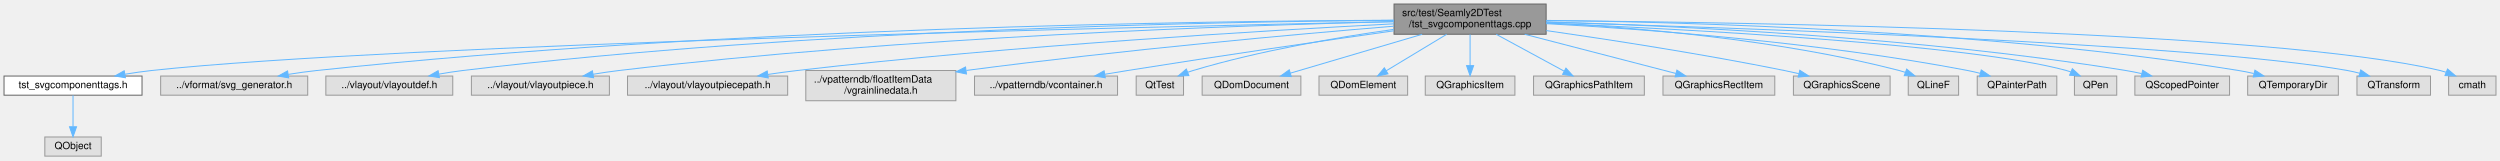
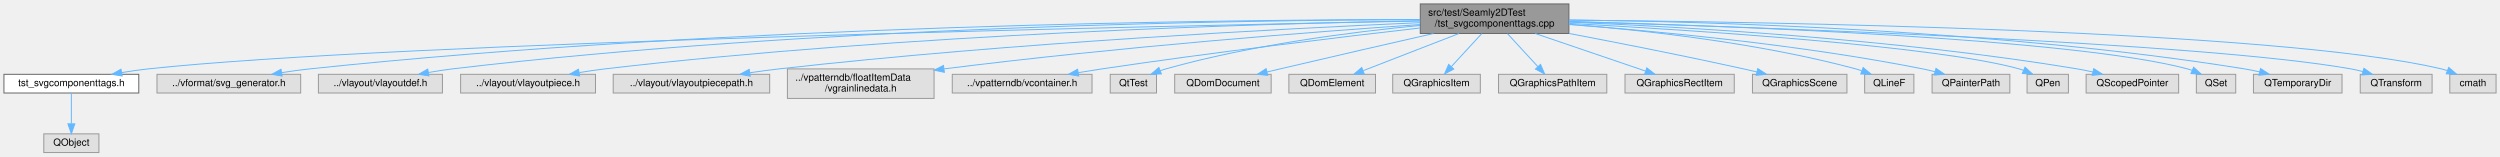
- <svg xmlns="http://www.w3.org/2000/svg" xmlns:xlink="http://www.w3.org/1999/xlink" width="2482pt" height="159pt" viewBox="0.00 0.00 2482.00 159.00">
+ <svg xmlns="http://www.w3.org/2000/svg" xmlns:xlink="http://www.w3.org/1999/xlink" width="2540pt" height="159pt" viewBox="0.00 0.00 2540.00 159.00">
  <g id="graph0" class="graph" transform="scale(1 1) rotate(0) translate(4 155)">
    <g id="node1" class="node">
      <g id="a_node1">
        <a xlink:title=" ">
-           <polygon fill="#999999" stroke="#666666" points="1531,-151 1380,-151 1380,-121 1531,-121 1531,-151" />
-           <text text-anchor="start" x="1388" y="-139" font-family="Helvetica,sans-Serif" font-size="10.00">src/test/Seamly2DTest</text>
-           <text text-anchor="middle" x="1455.5" y="-128" font-family="Helvetica,sans-Serif" font-size="10.00">/tst_svgcomponenttags.cpp</text>
+           <polygon fill="#999999" stroke="#666666" points="1590,-151 1439,-151 1439,-121 1590,-121 1590,-151" />
+           <text text-anchor="start" x="1447" y="-139" font-family="Helvetica,sans-Serif" font-size="10.00">src/test/Seamly2DTest</text>
+           <text text-anchor="middle" x="1514.5" y="-128" font-family="Helvetica,sans-Serif" font-size="10.00">/tst_svgcomponenttags.cpp</text>
        </a>
      </g>
    </g>
    <g id="node2" class="node">
      <g id="a_node2">
        <a xlink:href="../../dd/dee/tst__svgcomponenttags_8h.html" target="_top" xlink:title=" ">
          <polygon fill="white" stroke="#666666" points="137,-79.5 0,-79.5 0,-60.5 137,-60.5 137,-79.5" />
          <text text-anchor="middle" x="68.5" y="-67.5" font-family="Helvetica,sans-Serif" font-size="10.00">tst_svgcomponenttags.h</text>
        </a>
      </g>
    </g>
    <g id="edge1" class="edge">
-       <path fill="none" stroke="#63b8ff" d="M1379.63,-133.49C1137.97,-128.48 388,-111.16 146.5,-85 137.95,-84.07 128.92,-82.76 120.16,-81.31" />
-       <polygon fill="#63b8ff" stroke="#63b8ff" points="120.49,-77.82 110.04,-79.56 119.3,-84.72 120.49,-77.82" />
+       <path fill="none" stroke="#63b8ff" d="M1438.72,-133.64C1190.01,-128.95 400.08,-112.25 146.5,-85 137.75,-84.06 128.51,-82.72 119.57,-81.23" />
+       <polygon fill="#63b8ff" stroke="#63b8ff" points="120.09,-77.77 109.63,-79.5 118.89,-84.66 120.09,-77.77" />
    </g>
    <g id="node4" class="node">
      <g id="a_node4">
        <a xlink:title=" ">
          <polygon fill="#e0e0e0" stroke="#999999" points="301.5,-79.5 155.5,-79.5 155.5,-60.5 301.5,-60.5 301.5,-79.5" />
          <text text-anchor="middle" x="228.5" y="-67.5" font-family="Helvetica,sans-Serif" font-size="10.00">../vformat/svg_generator.h</text>
        </a>
      </g>
    </g>
    <g id="edge3" class="edge">
-       <path fill="none" stroke="#63b8ff" d="M1379.9,-134.97C1196.18,-134.19 711.89,-127.86 310.5,-85 301.32,-84.02 291.62,-82.66 282.23,-81.16" />
-       <polygon fill="#63b8ff" stroke="#63b8ff" points="282.63,-77.68 272.19,-79.5 281.49,-84.59 282.63,-77.68" />
+       <path fill="none" stroke="#63b8ff" d="M1438.89,-135.2C1248.73,-134.99 735.44,-129.91 310.5,-85 301.32,-84.03 291.62,-82.67 282.22,-81.18" />
+       <polygon fill="#63b8ff" stroke="#63b8ff" points="282.63,-77.7 272.19,-79.52 281.48,-84.61 282.63,-77.7" />
    </g>
    <g id="node5" class="node">
      <g id="a_node5">
        <a xlink:title=" ">
          <polygon fill="#e0e0e0" stroke="#999999" points="445.5,-79.5 319.5,-79.5 319.5,-60.5 445.5,-60.5 445.5,-79.5" />
          <text text-anchor="middle" x="382.5" y="-67.5" font-family="Helvetica,sans-Serif" font-size="10.00">../vlayout/vlayoutdef.h</text>
        </a>
      </g>
    </g>
    <g id="edge4" class="edge">
-       <path fill="none" stroke="#63b8ff" d="M1379.93,-134.81C1212.7,-133.61 798.94,-126.31 455.5,-85 447.75,-84.07 439.59,-82.8 431.65,-81.39" />
-       <polygon fill="#63b8ff" stroke="#63b8ff" points="432.21,-77.94 421.74,-79.57 430.94,-84.82 432.21,-77.94" />
+       <path fill="none" stroke="#63b8ff" d="M1438.76,-135.11C1264.54,-134.57 822.19,-128.59 455.5,-85 447.66,-84.07 439.4,-82.78 431.37,-81.36" />
+       <polygon fill="#63b8ff" stroke="#63b8ff" points="431.83,-77.89 421.36,-79.52 430.56,-84.77 431.83,-77.89" />
    </g>
    <g id="node6" class="node">
      <g id="a_node6">
        <a xlink:title=" ">
          <polygon fill="#e0e0e0" stroke="#999999" points="601,-79.5 464,-79.5 464,-60.5 601,-60.5 601,-79.5" />
          <text text-anchor="middle" x="532.5" y="-67.5" font-family="Helvetica,sans-Serif" font-size="10.00">../vlayout/vlayoutpiece.h</text>
        </a>
      </g>
    </g>
    <g id="edge5" class="edge">
-       <path fill="none" stroke="#63b8ff" d="M1379.77,-133.53C1231.58,-129.98 893.06,-118.6 610.5,-85 602.15,-84.01 593.35,-82.69 584.78,-81.26" />
-       <polygon fill="#63b8ff" stroke="#63b8ff" points="585.32,-77.8 574.87,-79.55 584.13,-84.7 585.32,-77.8" />
+       <path fill="none" stroke="#63b8ff" d="M1438.93,-133.94C1283.38,-131.07 916.3,-120.76 610.5,-85 602.05,-84.01 593.14,-82.69 584.47,-81.24" />
+       <polygon fill="#63b8ff" stroke="#63b8ff" points="584.91,-77.76 574.46,-79.5 583.71,-84.66 584.91,-77.76" />
    </g>
    <g id="node7" class="node">
      <g id="a_node7">
        <a xlink:title=" ">
          <polygon fill="#e0e0e0" stroke="#999999" points="778,-79.5 619,-79.5 619,-60.5 778,-60.5 778,-79.5" />
          <text text-anchor="middle" x="698.5" y="-67.5" font-family="Helvetica,sans-Serif" font-size="10.00">../vlayout/vlayoutpiecepath.h</text>
        </a>
      </g>
    </g>
    <g id="edge6" class="edge">
-       <path fill="none" stroke="#63b8ff" d="M1379.93,-131.35C1255.93,-124.91 1001.65,-109.82 787.5,-85 778.04,-83.9 768.05,-82.54 758.32,-81.09" />
-       <polygon fill="#63b8ff" stroke="#63b8ff" points="758.71,-77.61 748.3,-79.56 757.66,-84.53 758.71,-77.61" />
+       <path fill="none" stroke="#63b8ff" d="M1438.95,-131.98C1306.63,-126.21 1024.47,-111.74 787.5,-85 777.93,-83.92 767.81,-82.55 757.96,-81.09" />
+       <polygon fill="#63b8ff" stroke="#63b8ff" points="758.24,-77.59 747.83,-79.55 757.18,-84.51 758.24,-77.59" />
    </g>
    <g id="node8" class="node">
      <g id="a_node8">
        <a xlink:title=" ">
          <polygon fill="#e0e0e0" stroke="#999999" points="945,-85 796,-85 796,-55 945,-55 945,-85" />
          <text text-anchor="start" x="804" y="-73" font-family="Helvetica,sans-Serif" font-size="10.00">../vpatterndb/floatItemData</text>
          <text text-anchor="middle" x="870.5" y="-62" font-family="Helvetica,sans-Serif" font-size="10.00">/vgrainlinedata.h</text>
        </a>
      </g>
    </g>
    <g id="edge7" class="edge">
-       <path fill="none" stroke="#63b8ff" d="M1379.78,-129C1283.63,-121.04 1112.39,-105.69 955.43,-85.06" />
-       <polygon fill="#63b8ff" stroke="#63b8ff" points="955.49,-81.54 945.12,-83.7 954.57,-88.48 955.49,-81.54" />
+       <path fill="none" stroke="#63b8ff" d="M1438.67,-130.07C1332.83,-122.78 1134.61,-107.63 955.26,-85.03" />
+       <polygon fill="#63b8ff" stroke="#63b8ff" points="955.47,-81.53 945.11,-83.74 954.59,-88.47 955.47,-81.53" />
    </g>
    <g id="node9" class="node">
      <g id="a_node9">
        <a xlink:title=" ">
          <polygon fill="#e0e0e0" stroke="#999999" points="1105.5,-79.5 963.5,-79.5 963.5,-60.5 1105.5,-60.5 1105.5,-79.5" />
          <text text-anchor="middle" x="1034.5" y="-67.5" font-family="Helvetica,sans-Serif" font-size="10.00">../vpatterndb/vcontainer.h</text>
        </a>
      </g>
    </g>
    <g id="edge8" class="edge">
-       <path fill="none" stroke="#63b8ff" d="M1379.79,-124.42C1310.84,-114.66 1206.23,-99.51 1115.5,-85 1108.15,-83.82 1100.44,-82.55 1092.81,-81.26" />
-       <polygon fill="#63b8ff" stroke="#63b8ff" points="1093.31,-77.79 1082.87,-79.56 1092.14,-84.69 1093.31,-77.79" />
+       <path fill="none" stroke="#63b8ff" d="M1438.98,-126.6C1358.63,-117.41 1227.88,-101.74 1115.5,-85 1107.76,-83.85 1099.62,-82.54 1091.6,-81.21" />
+       <polygon fill="#63b8ff" stroke="#63b8ff" points="1092,-77.73 1081.56,-79.51 1090.83,-84.63 1092,-77.73" />
    </g>
    <g id="node10" class="node">
      <g id="a_node10">
        <a xlink:title=" ">
          <polygon fill="#e0e0e0" stroke="#999999" points="1171,-79.5 1124,-79.5 1124,-60.5 1171,-60.5 1171,-79.5" />
          <text text-anchor="middle" x="1147.5" y="-67.5" font-family="Helvetica,sans-Serif" font-size="10.00">QtTest</text>
        </a>
      </g>
    </g>
    <g id="edge9" class="edge">
-       <path fill="none" stroke="#63b8ff" d="M1379.74,-125.83C1323.91,-117.96 1246.52,-104.74 1180.5,-85 1178.82,-84.5 1177.11,-83.94 1175.39,-83.33" />
-       <polygon fill="#63b8ff" stroke="#63b8ff" points="1176.32,-79.94 1165.74,-79.58 1173.79,-86.47 1176.32,-79.94" />
+       <path fill="none" stroke="#63b8ff" d="M1438.74,-129.15C1370.28,-122.58 1267.26,-109.47 1180.5,-85 1178.61,-84.47 1176.69,-83.85 1174.77,-83.19" />
+       <polygon fill="#63b8ff" stroke="#63b8ff" points="1175.95,-79.89 1165.36,-79.55 1173.42,-86.42 1175.95,-79.89" />
    </g>
    <g id="node11" class="node">
      <g id="a_node11">
        <a xlink:title=" ">
          <polygon fill="#e0e0e0" stroke="#999999" points="1287.5,-79.5 1189.5,-79.5 1189.5,-60.5 1287.5,-60.5 1287.5,-79.5" />
          <text text-anchor="middle" x="1238.5" y="-67.5" font-family="Helvetica,sans-Serif" font-size="10.00">QDomDocument</text>
        </a>
      </g>
    </g>
    <g id="edge10" class="edge">
-       <path fill="none" stroke="#63b8ff" d="M1407.88,-120.95C1368.65,-109.38 1313.72,-93.18 1277.17,-82.41" />
-       <polygon fill="#63b8ff" stroke="#63b8ff" points="1277.96,-78.99 1267.38,-79.52 1275.98,-85.7 1277.96,-78.99" />
+       <path fill="none" stroke="#63b8ff" d="M1452.44,-120.96C1408.79,-111.04 1349.04,-97.37 1296.5,-85 1292.19,-83.98 1287.69,-82.92 1283.2,-81.84" />
+       <polygon fill="#63b8ff" stroke="#63b8ff" points="1283.99,-78.43 1273.45,-79.5 1282.36,-85.24 1283.99,-78.43" />
    </g>
    <g id="node12" class="node">
      <g id="a_node12">
        <a xlink:title=" ">
          <polygon fill="#e0e0e0" stroke="#999999" points="1393.5,-79.5 1305.5,-79.5 1305.5,-60.5 1393.5,-60.5 1393.5,-79.5" />
          <text text-anchor="middle" x="1349.5" y="-67.5" font-family="Helvetica,sans-Serif" font-size="10.00">QDomElement</text>
        </a>
      </g>
    </g>
    <g id="edge11" class="edge">
-       <path fill="none" stroke="#63b8ff" d="M1432.24,-120.95C1414.39,-110.18 1389.88,-95.38 1372.17,-84.69" />
-       <polygon fill="#63b8ff" stroke="#63b8ff" points="1373.98,-81.69 1363.61,-79.52 1370.36,-87.68 1373.98,-81.69" />
+       <path fill="none" stroke="#63b8ff" d="M1478.29,-120.95C1449.23,-109.68 1408.83,-94.01 1381.07,-83.25" />
+       <polygon fill="#63b8ff" stroke="#63b8ff" points="1382.05,-79.87 1371.46,-79.52 1379.52,-86.4 1382.05,-79.87" />
    </g>
    <g id="node13" class="node">
      <g id="a_node13">
        <a xlink:title=" ">
          <polygon fill="#e0e0e0" stroke="#999999" points="1500,-79.5 1411,-79.5 1411,-60.5 1500,-60.5 1500,-79.5" />
          <text text-anchor="middle" x="1455.5" y="-67.5" font-family="Helvetica,sans-Serif" font-size="10.00">QGraphicsItem</text>
        </a>
      </g>
    </g>
    <g id="edge12" class="edge">
-       <path fill="none" stroke="#63b8ff" d="M1455.5,-120.8C1455.5,-111.7 1455.5,-99.79 1455.5,-89.9" />
-       <polygon fill="#63b8ff" stroke="#63b8ff" points="1459,-89.84 1455.5,-79.84 1452,-89.84 1459,-89.84" />
+       <path fill="none" stroke="#63b8ff" d="M1501.41,-120.8C1492.3,-110.92 1480.13,-97.72 1470.61,-87.39" />
+       <polygon fill="#63b8ff" stroke="#63b8ff" points="1473,-84.82 1463.65,-79.84 1467.86,-89.57 1473,-84.82" />
    </g>
    <g id="node14" class="node">
      <g id="a_node14">
        <a xlink:title=" ">
          <polygon fill="#e0e0e0" stroke="#999999" points="1628.5,-79.5 1518.5,-79.5 1518.5,-60.5 1628.5,-60.5 1628.5,-79.5" />
          <text text-anchor="middle" x="1573.5" y="-67.5" font-family="Helvetica,sans-Serif" font-size="10.00">QGraphicsPathItem</text>
        </a>
      </g>
    </g>
    <g id="edge13" class="edge">
-       <path fill="none" stroke="#63b8ff" d="M1481.4,-120.95C1501.45,-110.08 1529.05,-95.11 1548.8,-84.4" />
-       <polygon fill="#63b8ff" stroke="#63b8ff" points="1550.67,-87.36 1557.8,-79.52 1547.34,-81.21 1550.67,-87.36" />
+       <path fill="none" stroke="#63b8ff" d="M1527.59,-120.8C1536.7,-110.92 1548.87,-97.72 1558.39,-87.39" />
+       <polygon fill="#63b8ff" stroke="#63b8ff" points="1561.14,-89.57 1565.35,-79.84 1556,-84.82 1561.14,-89.57" />
    </g>
    <g id="node15" class="node">
      <g id="a_node15">
        <a xlink:title=" ">
          <polygon fill="#e0e0e0" stroke="#999999" points="1758,-79.5 1647,-79.5 1647,-60.5 1758,-60.5 1758,-79.5" />
          <text text-anchor="middle" x="1702.5" y="-67.5" font-family="Helvetica,sans-Serif" font-size="10.00">QGraphicsRectItem</text>
        </a>
      </g>
    </g>
    <g id="edge14" class="edge">
-       <path fill="none" stroke="#63b8ff" d="M1509.71,-120.95C1554.84,-109.26 1618.22,-92.84 1659.81,-82.06" />
-       <polygon fill="#63b8ff" stroke="#63b8ff" points="1660.83,-85.41 1669.63,-79.52 1659.07,-78.64 1660.83,-85.41" />
+       <path fill="none" stroke="#63b8ff" d="M1555.76,-120.95C1589.31,-109.53 1636.11,-93.6 1667.77,-82.82" />
+       <polygon fill="#63b8ff" stroke="#63b8ff" points="1669.14,-86.05 1677.48,-79.52 1666.89,-79.43 1669.14,-86.05" />
    </g>
    <g id="node16" class="node">
      <g id="a_node16">
        <a xlink:title=" ">
          <polygon fill="#e0e0e0" stroke="#999999" points="1872.5,-79.5 1776.5,-79.5 1776.5,-60.5 1872.5,-60.5 1872.5,-79.5" />
          <text text-anchor="middle" x="1824.5" y="-67.5" font-family="Helvetica,sans-Serif" font-size="10.00">QGraphicsScene</text>
        </a>
      </g>
    </g>
    <g id="edge15" class="edge">
-       <path fill="none" stroke="#63b8ff" d="M1531.15,-124.65C1594.53,-115.55 1687.25,-101.26 1767.5,-85 1772.18,-84.05 1777.07,-82.98 1781.92,-81.86" />
-       <polygon fill="#63b8ff" stroke="#63b8ff" points="1782.83,-85.24 1791.75,-79.53 1781.21,-78.43 1782.83,-85.24" />
+       <path fill="none" stroke="#63b8ff" d="M1590.25,-120.97C1640.61,-111.41 1708.16,-98.14 1767.5,-85 1771.87,-84.03 1776.42,-82.98 1780.96,-81.91" />
+       <polygon fill="#63b8ff" stroke="#63b8ff" points="1781.9,-85.29 1790.8,-79.55 1780.26,-78.48 1781.9,-85.29" />
    </g>
    <g id="node17" class="node">
      <g id="a_node17">
        <a xlink:title=" ">
          <polygon fill="#e0e0e0" stroke="#999999" points="1940.5,-79.5 1890.5,-79.5 1890.5,-60.5 1940.5,-60.5 1940.5,-79.5" />
          <text text-anchor="middle" x="1915.5" y="-67.5" font-family="Helvetica,sans-Serif" font-size="10.00">QLineF</text>
        </a>
      </g>
    </g>
    <g id="edge16" class="edge">
-       <path fill="none" stroke="#63b8ff" d="M1531.29,-132.35C1617.38,-127.91 1761.48,-116.12 1881.5,-85 1883.45,-84.5 1885.43,-83.9 1887.41,-83.25" />
-       <polygon fill="#63b8ff" stroke="#63b8ff" points="1888.96,-86.41 1897.11,-79.64 1886.52,-79.85 1888.96,-86.41" />
+       <path fill="none" stroke="#63b8ff" d="M1590.12,-130.35C1665.11,-124.43 1782.77,-111.58 1881.5,-85 1883.44,-84.48 1885.42,-83.87 1887.4,-83.21" />
+       <polygon fill="#63b8ff" stroke="#63b8ff" points="1888.95,-86.36 1897.09,-79.58 1886.5,-79.81 1888.95,-86.36" />
    </g>
    <g id="node18" class="node">
      <g id="a_node18">
        <a xlink:title=" ">
          <polygon fill="#e0e0e0" stroke="#999999" points="2038,-79.5 1959,-79.5 1959,-60.5 2038,-60.5 2038,-79.5" />
          <text text-anchor="middle" x="1998.5" y="-67.5" font-family="Helvetica,sans-Serif" font-size="10.00">QPainterPath</text>
        </a>
      </g>
    </g>
    <g id="edge17" class="edge">
-       <path fill="none" stroke="#63b8ff" d="M1531,-131.53C1628.43,-126.09 1802.83,-113.14 1949.5,-85 1953.61,-84.21 1957.86,-83.24 1962.08,-82.17" />
-       <polygon fill="#63b8ff" stroke="#63b8ff" points="1963,-85.55 1971.75,-79.57 1961.18,-78.79 1963,-85.55" />
+       <path fill="none" stroke="#63b8ff" d="M1590.13,-130.08C1677.37,-123.54 1824.8,-109.81 1949.5,-85 1953.6,-84.18 1957.86,-83.19 1962.07,-82.12" />
+       <polygon fill="#63b8ff" stroke="#63b8ff" points="1963,-85.49 1971.74,-79.5 1961.17,-78.74 1963,-85.49" />
    </g>
    <g id="node19" class="node">
      <g id="a_node19">
        <a xlink:title=" ">
          <polygon fill="#e0e0e0" stroke="#999999" points="2097.5,-79.5 2055.5,-79.5 2055.5,-60.5 2097.5,-60.5 2097.5,-79.5" />
          <text text-anchor="middle" x="2076.5" y="-67.5" font-family="Helvetica,sans-Serif" font-size="10.00">QPen</text>
        </a>
      </g>
    </g>
    <g id="edge18" class="edge">
-       <path fill="none" stroke="#63b8ff" d="M1531.16,-132.04C1668.23,-126.11 1952.24,-111.06 2047.5,-85 2048.95,-84.6 2050.41,-84.14 2051.87,-83.62" />
-       <polygon fill="#63b8ff" stroke="#63b8ff" points="2053.41,-86.77 2061.25,-79.64 2050.68,-80.32 2053.41,-86.77" />
+       <path fill="none" stroke="#63b8ff" d="M1590.03,-131.23C1716,-124.38 1963.45,-108.41 2047.5,-85 2048.95,-84.6 2050.41,-84.12 2051.87,-83.6" />
+       <polygon fill="#63b8ff" stroke="#63b8ff" points="2053.41,-86.75 2061.25,-79.61 2050.67,-80.31 2053.41,-86.75" />
    </g>
    <g id="node20" class="node">
      <g id="a_node20">
        <a xlink:title=" ">
          <polygon fill="#e0e0e0" stroke="#999999" points="2209.5,-79.5 2115.5,-79.5 2115.5,-60.5 2209.5,-60.5 2209.5,-79.5" />
          <text text-anchor="middle" x="2162.5" y="-67.5" font-family="Helvetica,sans-Serif" font-size="10.00">QScopedPointer</text>
        </a>
      </g>
    </g>
    <g id="edge19" class="edge">
-       <path fill="none" stroke="#63b8ff" d="M1531.17,-133.31C1653.05,-129.68 1900.06,-118.49 2106.5,-85 2111.62,-84.17 2116.97,-83.1 2122.23,-81.93" />
-       <polygon fill="#63b8ff" stroke="#63b8ff" points="2123.25,-85.28 2132.18,-79.57 2121.64,-78.47 2123.25,-85.28" />
+       <path fill="none" stroke="#63b8ff" d="M1590.21,-132.5C1703.26,-127.89 1922.59,-115.55 2106.5,-85 2111.62,-84.15 2116.96,-83.07 2122.22,-81.89" />
+       <polygon fill="#63b8ff" stroke="#63b8ff" points="2123.25,-85.24 2132.17,-79.53 2121.63,-78.43 2123.25,-85.24" />
    </g>
    <g id="node21" class="node">
      <g id="a_node21">
        <a xlink:title=" ">
-           <polygon fill="#e0e0e0" stroke="#999999" points="2317.5,-79.5 2227.5,-79.5 2227.5,-60.5 2317.5,-60.5 2317.5,-79.5" />
-           <text text-anchor="middle" x="2272.5" y="-67.5" font-family="Helvetica,sans-Serif" font-size="10.00">QTemporaryDir</text>
+           <polygon fill="#e0e0e0" stroke="#999999" points="2267.5,-79.5 2227.5,-79.5 2227.5,-60.5 2267.5,-60.5 2267.5,-79.5" />
+           <text text-anchor="middle" x="2247.5" y="-67.5" font-family="Helvetica,sans-Serif" font-size="10.00">QSet</text>
        </a>
      </g>
    </g>
    <g id="edge20" class="edge">
-       <path fill="none" stroke="#63b8ff" d="M1531.02,-134.74C1668.62,-133.24 1968.99,-125.15 2218.5,-85 2223.38,-84.21 2228.47,-83.19 2233.48,-82.04" />
-       <polygon fill="#63b8ff" stroke="#63b8ff" points="2234.69,-85.35 2243.57,-79.57 2233.02,-78.55 2234.69,-85.35" />
+       <path fill="none" stroke="#63b8ff" d="M1590.26,-133.22C1746.95,-128.96 2101.73,-116.11 2218.5,-85 2219.99,-84.6 2221.49,-84.13 2222.98,-83.6" />
+       <polygon fill="#63b8ff" stroke="#63b8ff" points="2224.73,-86.67 2232.57,-79.54 2221.99,-80.22 2224.73,-86.67" />
    </g>
    <g id="node22" class="node">
      <g id="a_node22">
        <a xlink:title=" ">
-           <polygon fill="#e0e0e0" stroke="#999999" points="2409,-79.5 2336,-79.5 2336,-60.5 2409,-60.5 2409,-79.5" />
-           <text text-anchor="middle" x="2372.5" y="-67.5" font-family="Helvetica,sans-Serif" font-size="10.00">QTransform</text>
+           <polygon fill="#e0e0e0" stroke="#999999" points="2375.5,-79.5 2285.5,-79.5 2285.5,-60.5 2375.5,-60.5 2375.5,-79.5" />
+           <text text-anchor="middle" x="2330.5" y="-67.5" font-family="Helvetica,sans-Serif" font-size="10.00">QTemporaryDir</text>
        </a>
      </g>
    </g>
    <g id="edge21" class="edge">
-       <path fill="none" stroke="#63b8ff" d="M1531.23,-132.97C1713.88,-127.69 2174.78,-112.04 2326.5,-85 2330.46,-84.3 2334.55,-83.36 2338.59,-82.31" />
-       <polygon fill="#63b8ff" stroke="#63b8ff" points="2339.75,-85.61 2348.41,-79.51 2337.84,-78.88 2339.75,-85.61" />
+       <path fill="none" stroke="#63b8ff" d="M1590.2,-134.73C1727.74,-133.2 2027.48,-125.08 2276.5,-85 2281.38,-84.21 2286.47,-83.18 2291.48,-82.04" />
+       <polygon fill="#63b8ff" stroke="#63b8ff" points="2292.69,-85.35 2301.57,-79.57 2291.02,-78.55 2292.69,-85.35" />
    </g>
    <g id="node23" class="node">
      <g id="a_node23">
        <a xlink:title=" ">
-           <polygon fill="#e0e0e0" stroke="#999999" points="2474,-79.5 2427,-79.5 2427,-60.5 2474,-60.5 2474,-79.5" />
-           <text text-anchor="middle" x="2450.5" y="-67.5" font-family="Helvetica,sans-Serif" font-size="10.00">cmath</text>
+           <polygon fill="#e0e0e0" stroke="#999999" points="2467,-79.5 2394,-79.5 2394,-60.5 2467,-60.5 2467,-79.5" />
+           <text text-anchor="middle" x="2430.5" y="-67.5" font-family="Helvetica,sans-Serif" font-size="10.00">QTransform</text>
        </a>
      </g>
    </g>
    <g id="edge22" class="edge">
-       <path fill="none" stroke="#63b8ff" d="M1531.08,-134.57C1727.49,-132.9 2250.38,-124.74 2418.5,-85 2420.45,-84.54 2422.42,-83.97 2424.39,-83.31" />
-       <polygon fill="#63b8ff" stroke="#63b8ff" points="2425.91,-86.48 2433.95,-79.59 2423.37,-79.96 2425.91,-86.48" />
+       <path fill="none" stroke="#63b8ff" d="M1590.14,-132.96C1772.59,-127.68 2232.95,-112.02 2384.5,-85 2388.46,-84.29 2392.55,-83.36 2396.59,-82.31" />
+       <polygon fill="#63b8ff" stroke="#63b8ff" points="2397.75,-85.61 2406.41,-79.51 2395.84,-78.88 2397.75,-85.61" />
+     </g>
+     <g id="node24" class="node">
+       <g id="a_node24">
+         <a xlink:title=" ">
+           <polygon fill="#e0e0e0" stroke="#999999" points="2532,-79.5 2485,-79.5 2485,-60.5 2532,-60.5 2532,-79.5" />
+           <text text-anchor="middle" x="2508.5" y="-67.5" font-family="Helvetica,sans-Serif" font-size="10.00">cmath</text>
+         </a>
+       </g>
+     </g>
+     <g id="edge23" class="edge">
+       <path fill="none" stroke="#63b8ff" d="M1590,-134.57C1786.2,-132.89 2308.56,-124.71 2476.5,-85 2478.45,-84.54 2480.42,-83.97 2482.39,-83.31" />
+       <polygon fill="#63b8ff" stroke="#63b8ff" points="2483.91,-86.48 2491.95,-79.59 2481.37,-79.96 2483.91,-86.48" />
    </g>
    <g id="node3" class="node">
      <g id="a_node3">
        <a xlink:title=" ">
          <polygon fill="#e0e0e0" stroke="#999999" points="96.5,-19 40.5,-19 40.5,0 96.5,0 96.5,-19" />
          <text text-anchor="middle" x="68.5" y="-7" font-family="Helvetica,sans-Serif" font-size="10.00">QObject</text>
        </a>
      </g>
    </g>
    <g id="edge2" class="edge">
      <path fill="none" stroke="#63b8ff" d="M68.5,-60.37C68.5,-52.25 68.5,-39.81 68.5,-29.39" />
      <polygon fill="#63b8ff" stroke="#63b8ff" points="72,-29.17 68.5,-19.17 65,-29.17 72,-29.17" />
    </g>
  </g>
</svg>
